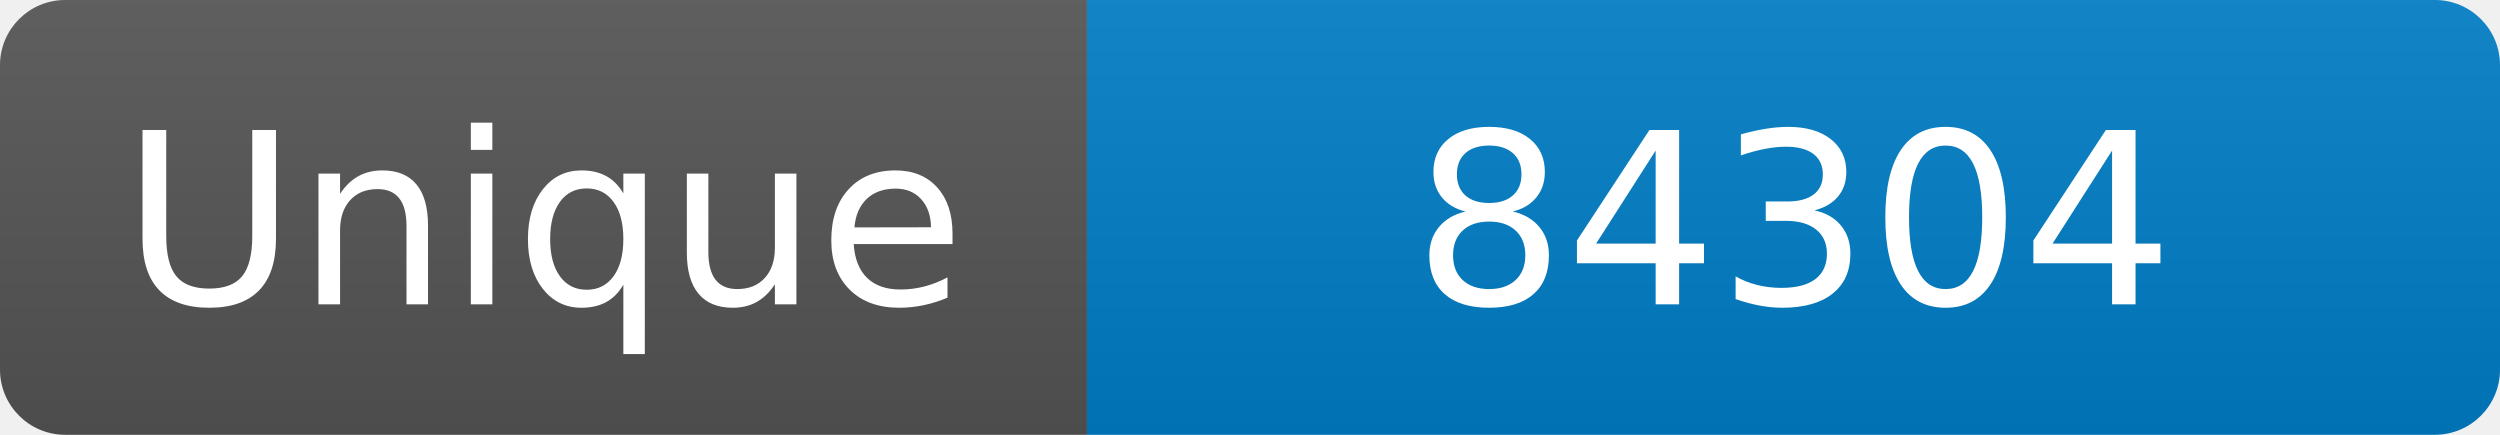
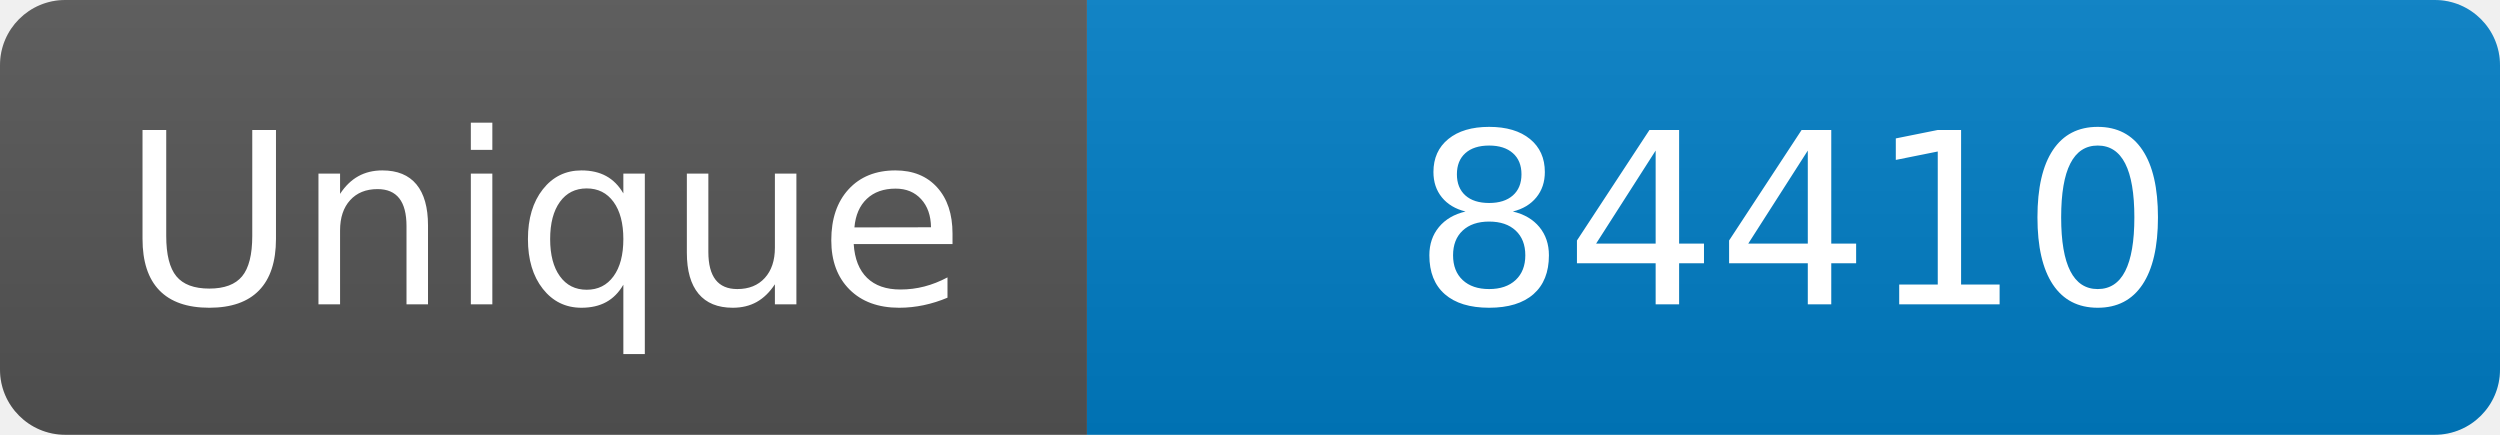
<svg xmlns="http://www.w3.org/2000/svg" width="115" height="20" role="img" aria-label="Maintained?: yes">
  <linearGradient id="s" x2="0" y2="100%">
    <stop offset="0" stop-color="#bbb" stop-opacity=".1" />
    <stop offset="1" stop-opacity=".1" />
  </linearGradient>
  <clipPath id="r">
    <rect width="115" height="20" rx="3" fill="#fff" />
  </clipPath>
  <g clip-path="url(#r)">
    <rect width="50" height="20" fill="#555" />
    <rect x="50" width="160" height="20" fill="#007ec6" />
    <rect width="115" height="20" fill="url(#s)" />
  </g>
  <g fill="#fff" text-anchor="middle" font-family="Verdana,Geneva,DejaVu Sans,sans-serif" font-size="110">
    <text x="250" y="140" transform="scale(.1)" fill="#fff">Unique</text>
-     <text x="825" y="140" transform="scale(.1)" fill="#fff">84304</text>
+     <text x="825" y="140" transform="scale(.1)" fill="#fff">84410</text>
  </g>
</svg>
